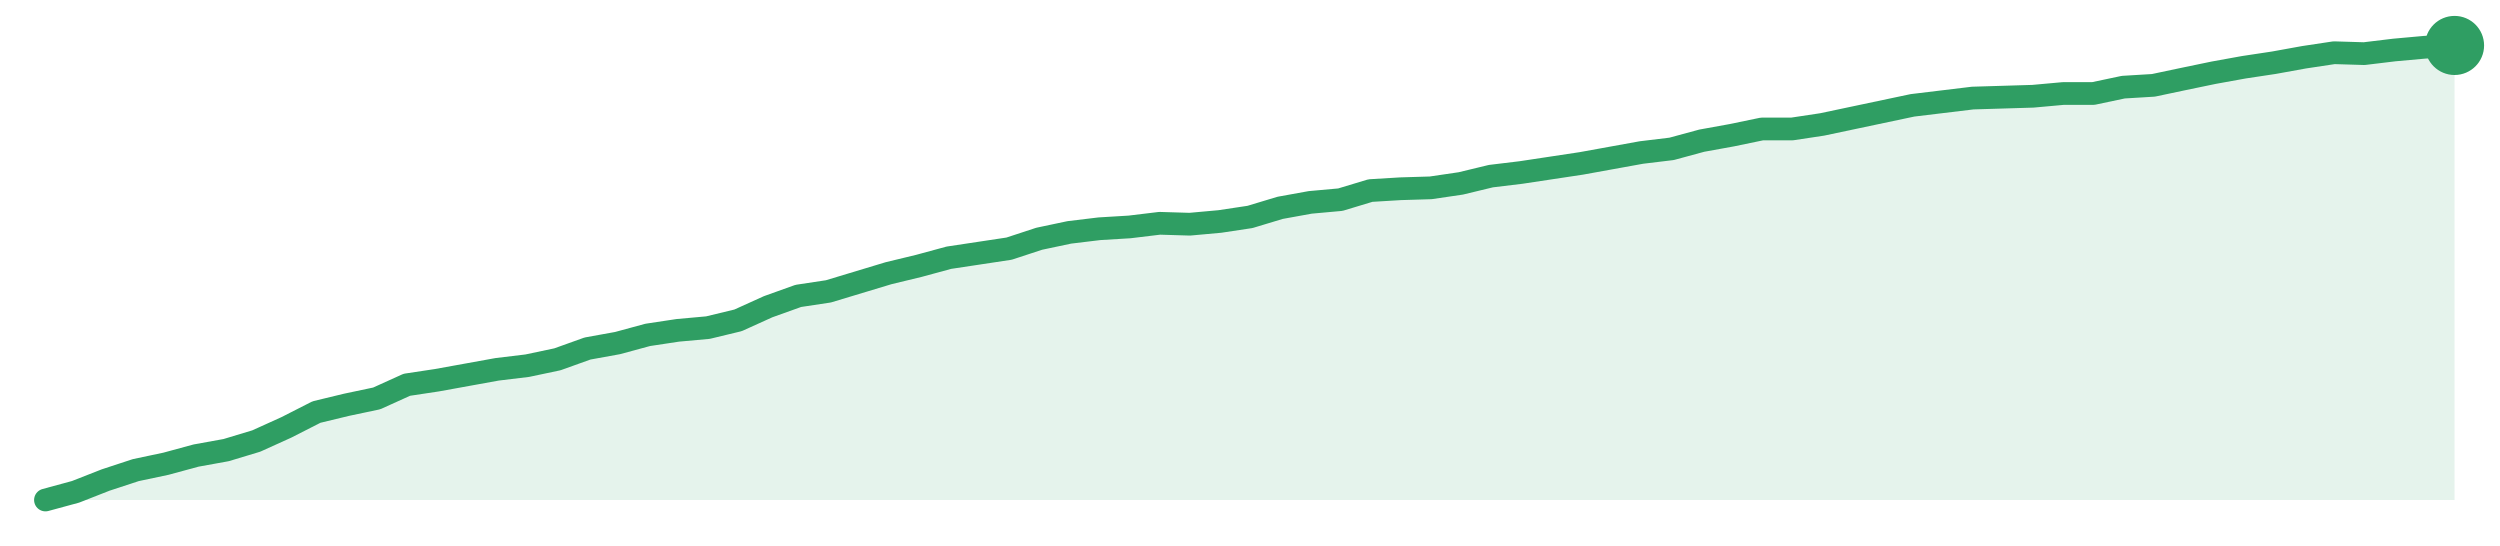
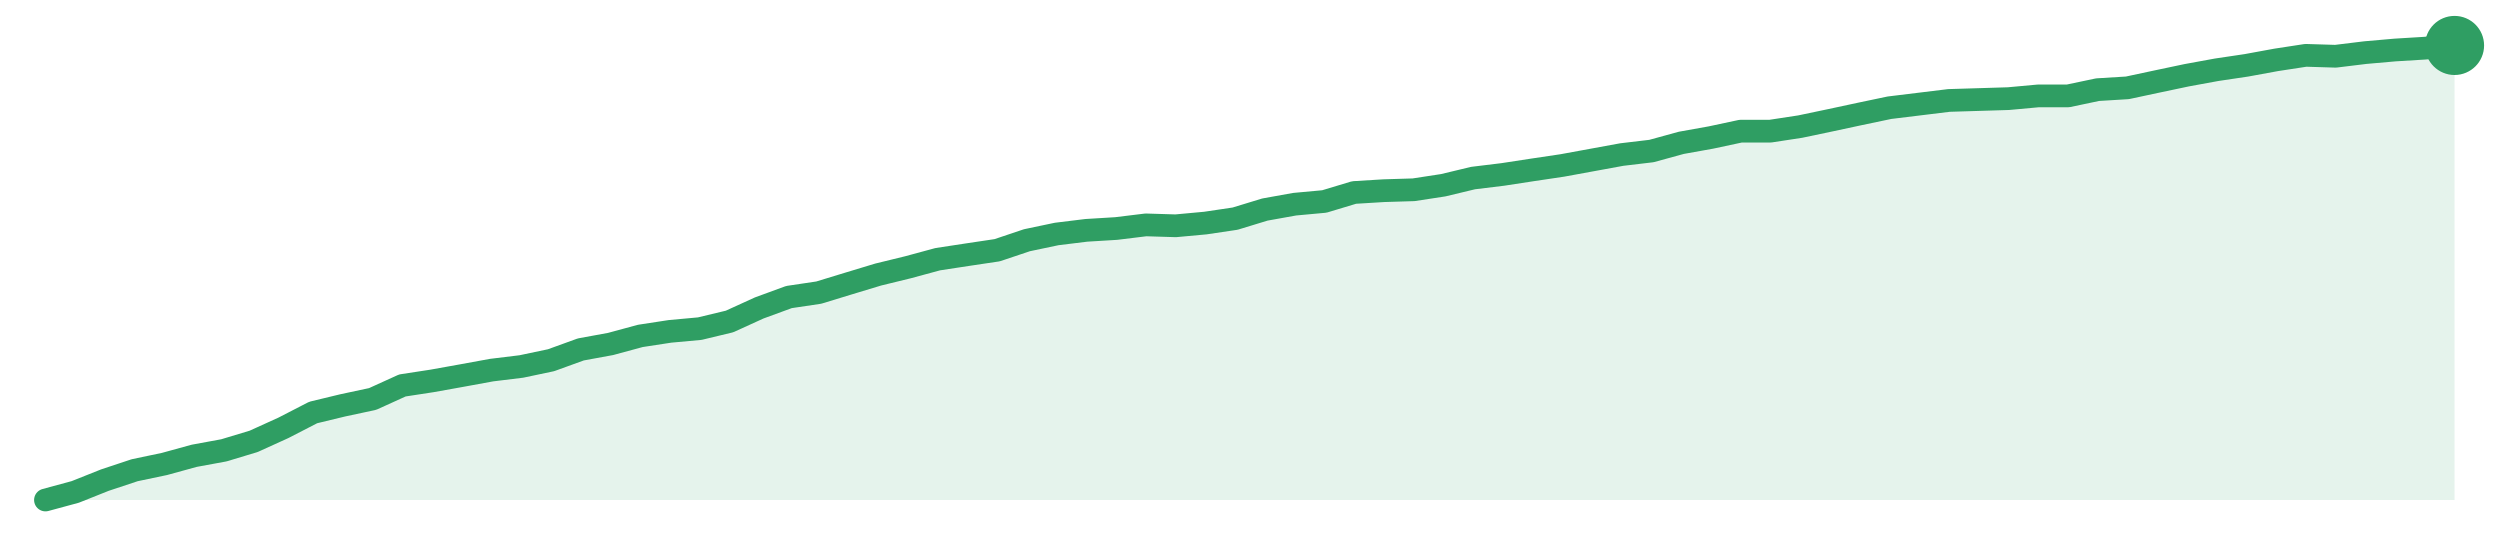
<svg xmlns="http://www.w3.org/2000/svg" width="220" height="48" viewBox="0 0 220 48" role="img" aria-label="trend">
-   <path d="M4.0,44.0 L4.0,44.0 L6.65,43.28 L9.3,42.24 L11.95,41.37 L14.6,40.81 L17.25,40.09 L19.9,39.61 L22.55,38.81 L25.2,37.61 L27.85,36.26 L30.5,35.62 L33.15,35.06 L35.8,33.86 L38.45,33.46 L41.1,32.98 L43.75,32.5 L46.4,32.18 L49.05,31.62 L51.7,30.67 L54.35,30.19 L57.0,29.47 L59.65,29.07 L62.3,28.83 L64.95,28.19 L67.6,26.99 L70.25,26.04 L72.9,25.64 L75.55,24.84 L78.2,24.04 L80.85,23.4 L83.5,22.68 L86.15,22.28 L88.8,21.88 L91.45,21.01 L94.1,20.45 L96.75,20.13 L99.4,19.97 L102.05,19.65 L104.7,19.73 L107.35,19.49 L110.0,19.09 L112.65,18.29 L115.3,17.81 L117.95,17.57 L120.6,16.77 L123.25,16.61 L125.9,16.53 L128.55,16.14 L131.2,15.5 L133.85,15.18 L136.5,14.78 L139.15,14.38 L141.8,13.9 L144.45,13.42 L147.1,13.1 L149.75,12.38 L152.4,11.9 L155.05,11.35 L157.7,11.35 L160.35,10.95 L163.0,10.39 L165.65,9.83 L168.3,9.27 L170.95,8.95 L173.6,8.63 L176.25,8.55 L178.9,8.47 L181.55,8.23 L184.2,8.23 L186.85,7.67 L189.5,7.51 L192.15,6.95 L194.8,6.4 L197.45,5.92 L200.1,5.52 L202.75,5.04 L205.4,4.64 L208.05,4.72 L210.7,4.4 L213.35,4.16 L216.0,4.0 L216.0,44.0 Z" fill="#2f9e631f" />
-   <path d="M4.0,44.0 L6.65,43.28 L9.3,42.24 L11.95,41.37 L14.6,40.81 L17.25,40.09 L19.9,39.61 L22.55,38.81 L25.2,37.61 L27.85,36.26 L30.5,35.62 L33.15,35.06 L35.8,33.86 L38.45,33.46 L41.1,32.98 L43.75,32.5 L46.4,32.18 L49.05,31.62 L51.7,30.67 L54.35,30.19 L57.0,29.47 L59.65,29.07 L62.3,28.83 L64.95,28.19 L67.6,26.99 L70.25,26.04 L72.9,25.64 L75.55,24.84 L78.2,24.04 L80.85,23.4 L83.5,22.68 L86.15,22.28 L88.8,21.88 L91.45,21.01 L94.1,20.45 L96.75,20.13 L99.4,19.97 L102.05,19.65 L104.7,19.73 L107.35,19.49 L110.0,19.09 L112.65,18.29 L115.3,17.81 L117.95,17.57 L120.6,16.77 L123.25,16.61 L125.9,16.53 L128.55,16.14 L131.2,15.5 L133.85,15.18 L136.5,14.78 L139.15,14.38 L141.8,13.9 L144.45,13.42 L147.1,13.1 L149.75,12.38 L152.4,11.9 L155.05,11.35 L157.7,11.35 L160.35,10.95 L163.0,10.39 L165.65,9.83 L168.3,9.27 L170.95,8.95 L173.6,8.63 L176.25,8.55 L178.9,8.47 L181.55,8.23 L184.2,8.23 L186.85,7.67 L189.5,7.51 L192.15,6.95 L194.8,6.4 L197.45,5.92 L200.1,5.52 L202.75,5.04 L205.4,4.64 L208.05,4.72 L210.7,4.4 L213.35,4.16 L216.0,4.0" fill="none" stroke="#2f9e63" stroke-width="2" stroke-linejoin="round" stroke-linecap="round" />
+   <path d="M4.0,44.0 L4.0,44.0 L6.62,43.29 L9.23,42.25 L11.85,41.38 L14.47,40.83 L17.09,40.11 L19.7,39.63 L22.32,38.84 L24.94,37.65 L27.56,36.3 L30.17,35.67 L32.79,35.11 L35.41,33.92 L38.02,33.52 L40.64,33.05 L43.26,32.57 L45.88,32.25 L48.49,31.7 L51.11,30.75 L53.73,30.27 L56.35,29.56 L58.96,29.16 L61.58,28.92 L64.2,28.29 L66.81,27.1 L69.43,26.14 L72.05,25.75 L74.67,24.95 L77.28,24.16 L79.9,23.52 L82.52,22.81 L85.14,22.41 L87.75,22.02 L90.37,21.14 L92.99,20.59 L95.6,20.27 L98.22,20.11 L100.84,19.79 L103.46,19.87 L106.07,19.63 L108.69,19.24 L111.31,18.44 L113.93,17.97 L116.54,17.73 L119.16,16.94 L121.78,16.78 L124.4,16.7 L127.01,16.3 L129.63,15.67 L132.25,15.35 L134.86,14.95 L137.48,14.56 L140.1,14.08 L142.72,13.6 L145.33,13.29 L147.95,12.57 L150.57,12.1 L153.19,11.54 L155.8,11.54 L158.42,11.14 L161.04,10.59 L163.65,10.03 L166.27,9.48 L168.89,9.16 L171.51,8.84 L174.12,8.76 L176.74,8.68 L179.36,8.44 L181.98,8.44 L184.59,7.89 L187.21,7.73 L189.83,7.17 L192.44,6.62 L195.06,6.14 L197.68,5.75 L200.3,5.27 L202.91,4.87 L205.53,4.95 L208.15,4.63 L210.77,4.4 L213.38,4.24 L216.0,4.0 L216.0,44.0 Z" fill="#2f9e631f" />
+   <path d="M4.0,44.0 L6.62,43.29 L9.23,42.25 L11.85,41.38 L14.47,40.83 L17.09,40.11 L19.7,39.63 L22.32,38.84 L24.94,37.65 L27.56,36.3 L30.17,35.67 L32.79,35.11 L35.41,33.92 L38.02,33.52 L40.64,33.05 L43.26,32.57 L45.88,32.25 L48.49,31.7 L51.11,30.75 L53.73,30.27 L56.35,29.56 L58.96,29.16 L61.58,28.92 L64.2,28.29 L66.81,27.1 L69.43,26.14 L72.05,25.75 L74.67,24.95 L77.28,24.16 L79.9,23.52 L82.52,22.81 L85.14,22.41 L87.75,22.02 L90.37,21.14 L92.99,20.59 L95.6,20.27 L98.22,20.11 L100.84,19.79 L103.46,19.87 L106.07,19.63 L108.69,19.24 L111.31,18.44 L113.93,17.97 L116.54,17.73 L119.16,16.94 L121.78,16.78 L124.4,16.7 L127.01,16.3 L129.63,15.67 L132.25,15.35 L134.86,14.95 L137.48,14.56 L140.1,14.08 L142.72,13.6 L145.33,13.29 L147.95,12.57 L150.57,12.1 L153.19,11.54 L155.8,11.54 L158.42,11.14 L161.04,10.59 L163.65,10.03 L166.27,9.48 L168.89,9.16 L171.51,8.84 L174.12,8.76 L176.74,8.68 L179.36,8.44 L181.98,8.44 L184.59,7.89 L187.21,7.73 L189.83,7.17 L192.44,6.62 L195.06,6.14 L197.68,5.75 L200.3,5.27 L202.91,4.87 L205.53,4.95 L208.15,4.63 L210.77,4.4 L213.38,4.24 L216.0,4.0" fill="none" stroke="#2f9e63" stroke-width="2" stroke-linejoin="round" stroke-linecap="round" />
  <circle cx="216.0" cy="4.0" r="2.6" fill="#2f9e63" />
</svg>
